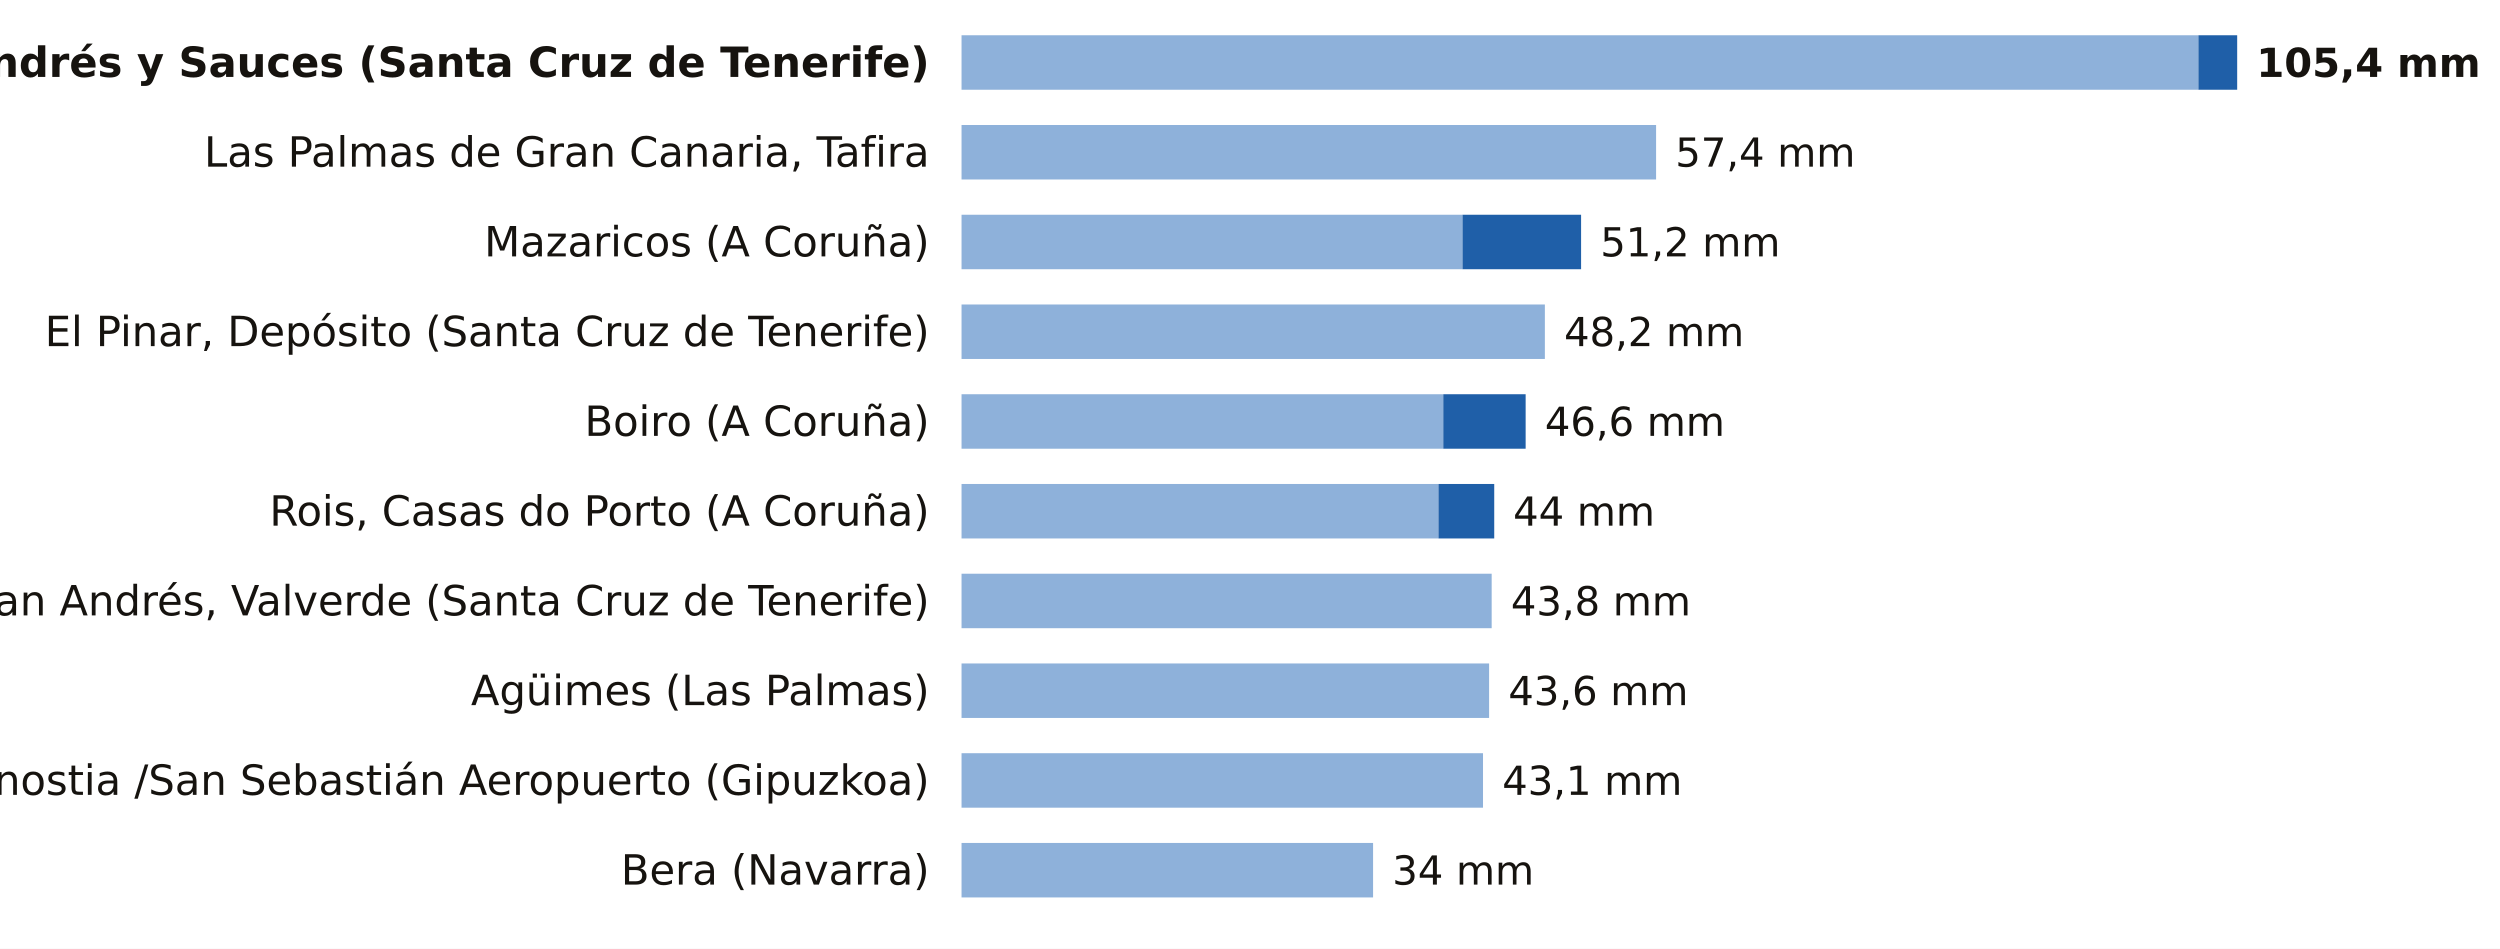
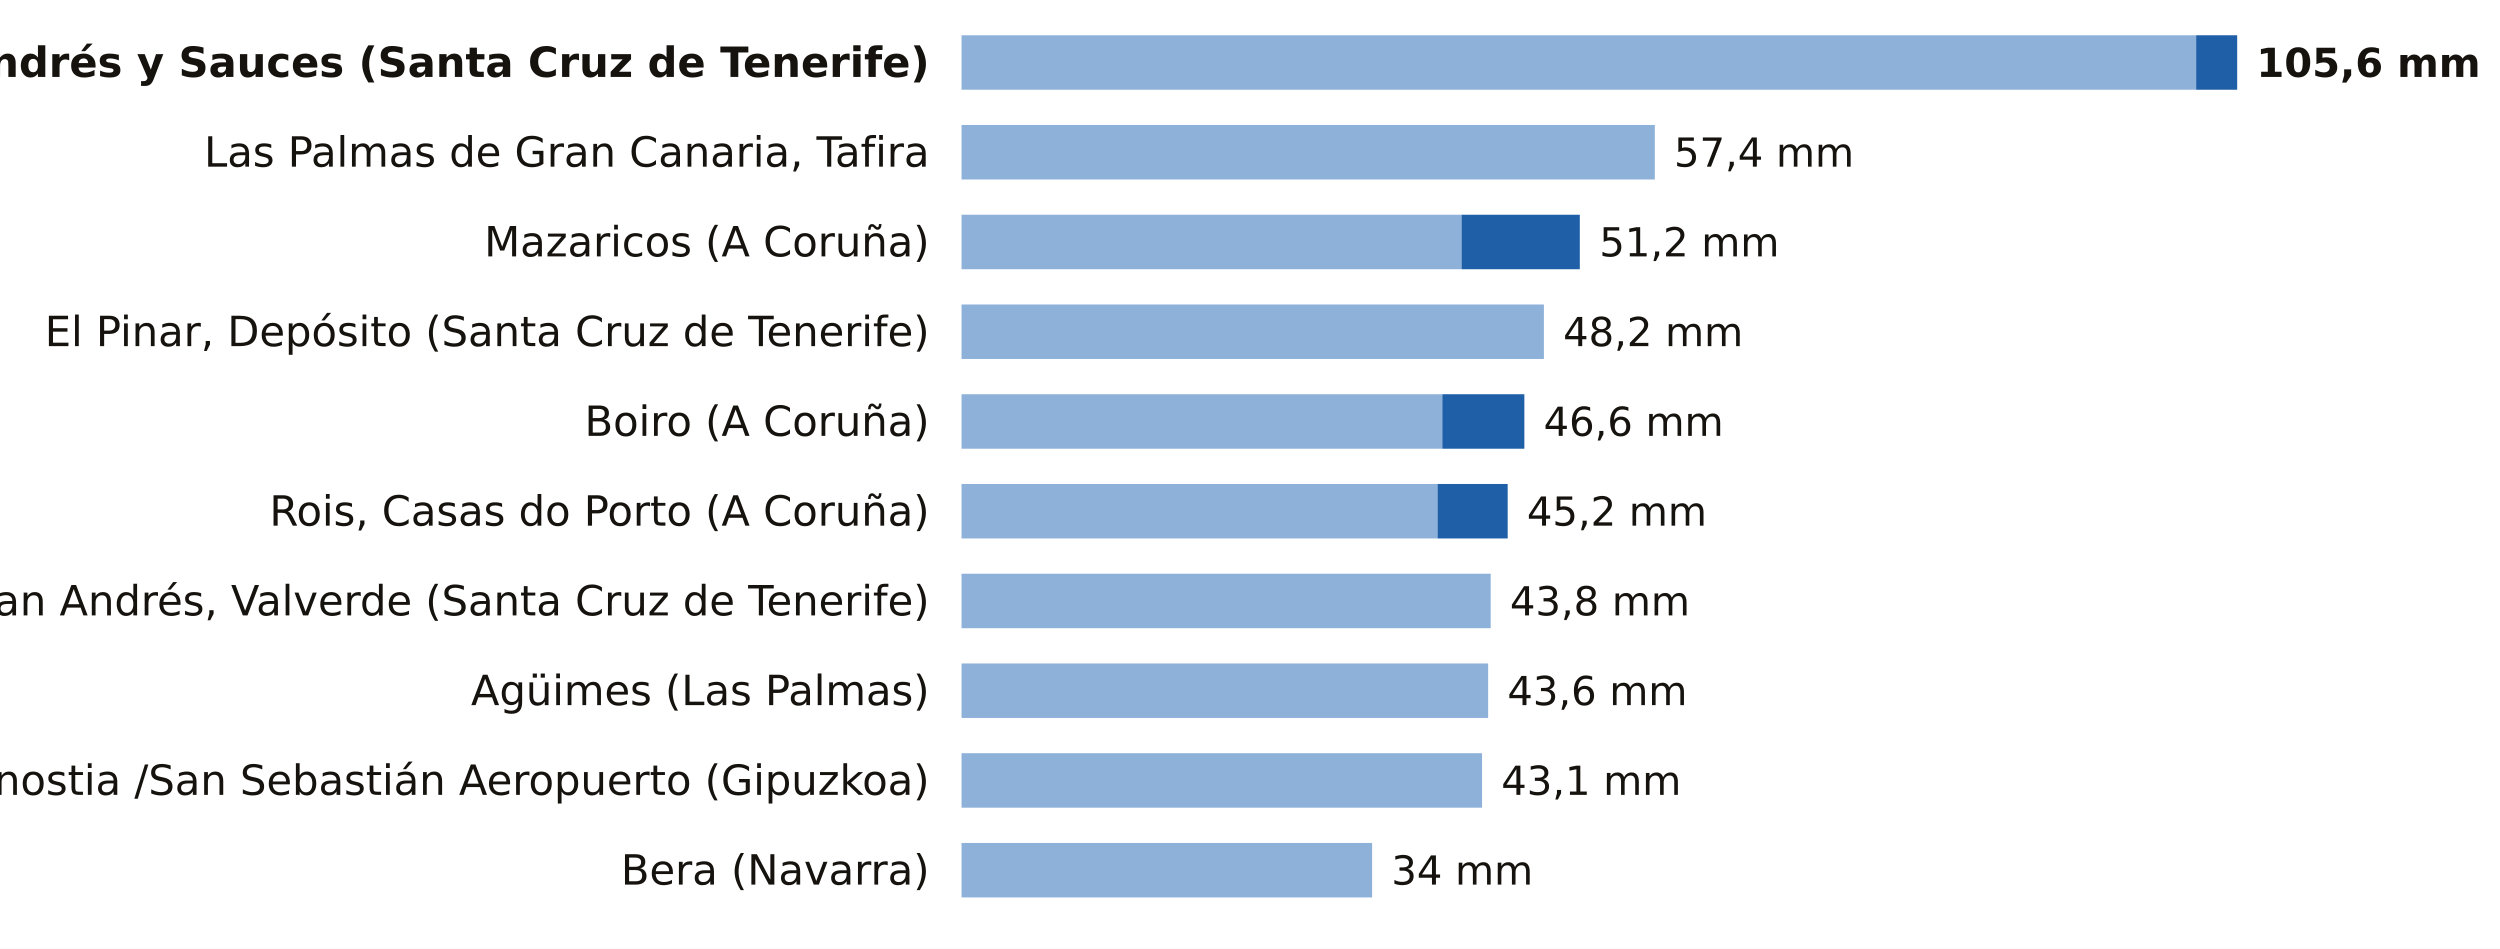
<svg xmlns="http://www.w3.org/2000/svg" viewBox="0 0 780 296" width="780" height="296" role="img" aria-label="La lluvia de los últimos 7 días, estación a estación">
  <rect width="780" height="296" fill="#FFFFFF" />
  <text x="290.0" y="24.0" font-size="13" fill="#16130F" text-anchor="end" font-weight="600" font-family="Public Sans, DejaVu Sans, Arial, sans-serif">San Andrés y Sauces (Santa Cruz de Tenerife)</text>
-   <rect x="300" y="11" width="385.9" height="17" fill="#8EB1DA" />
-   <rect x="685.9" y="11" width="12.1" height="17" fill="#1F5FA8" />
-   <text x="704.0" y="24.0" font-size="12.5" fill="#16130F" text-anchor="start" font-weight="700" font-family="Public Sans, DejaVu Sans, Arial, sans-serif">105,4 mm</text>
+   <rect x="300" y="11" width="385.2" height="17" fill="#8EB1DA" />
+   <rect x="685.2" y="11" width="12.8" height="17" fill="#1F5FA8" />
+   <text x="704.0" y="24.0" font-size="12.5" fill="#16130F" text-anchor="start" font-weight="700" font-family="Public Sans, DejaVu Sans, Arial, sans-serif">105,6 mm</text>
  <text x="290.0" y="52.0" font-size="13" fill="#16130F" text-anchor="end" font-weight="400" font-family="Public Sans, DejaVu Sans, Arial, sans-serif">Las Palmas de Gran Canaria, Tafira</text>
-   <rect x="300" y="39" width="216.7" height="17" fill="#8EB1DA" />
-   <text x="522.7" y="52.0" font-size="12.5" fill="#16130F" text-anchor="start" font-weight="500" font-family="Public Sans, DejaVu Sans, Arial, sans-serif">57,4 mm</text>
+   <rect x="300" y="39" width="216.3" height="17" fill="#8EB1DA" />
+   <text x="522.3" y="52.0" font-size="12.5" fill="#16130F" text-anchor="start" font-weight="500" font-family="Public Sans, DejaVu Sans, Arial, sans-serif">57,4 mm</text>
  <text x="290.0" y="80.0" font-size="13" fill="#16130F" text-anchor="end" font-weight="400" font-family="Public Sans, DejaVu Sans, Arial, sans-serif">Mazaricos (A Coruña)</text>
-   <rect x="300" y="67" width="156.3" height="17" fill="#8EB1DA" />
-   <rect x="456.3" y="67" width="37.0" height="17" fill="#1F5FA8" />
-   <text x="499.3" y="80.0" font-size="12.5" fill="#16130F" text-anchor="start" font-weight="500" font-family="Public Sans, DejaVu Sans, Arial, sans-serif">51,2 mm</text>
+   <rect x="300" y="67" width="156.0" height="17" fill="#8EB1DA" />
+   <rect x="456.0" y="67" width="36.9" height="17" fill="#1F5FA8" />
+   <text x="499.0" y="80.0" font-size="12.5" fill="#16130F" text-anchor="start" font-weight="500" font-family="Public Sans, DejaVu Sans, Arial, sans-serif">51,2 mm</text>
  <text x="290.0" y="108.0" font-size="13" fill="#16130F" text-anchor="end" font-weight="400" font-family="Public Sans, DejaVu Sans, Arial, sans-serif">El Pinar, Depósito (Santa Cruz de Tenerife)</text>
-   <rect x="300" y="95" width="182.0" height="17" fill="#8EB1DA" />
-   <text x="488.0" y="108.0" font-size="12.5" fill="#16130F" text-anchor="start" font-weight="500" font-family="Public Sans, DejaVu Sans, Arial, sans-serif">48,2 mm</text>
+   <rect x="300" y="95" width="181.7" height="17" fill="#8EB1DA" />
+   <text x="487.7" y="108.0" font-size="12.5" fill="#16130F" text-anchor="start" font-weight="500" font-family="Public Sans, DejaVu Sans, Arial, sans-serif">48,2 mm</text>
  <text x="290.0" y="136.0" font-size="13" fill="#16130F" text-anchor="end" font-weight="400" font-family="Public Sans, DejaVu Sans, Arial, sans-serif">Boiro (A Coruña)</text>
-   <rect x="300" y="123" width="150.3" height="17" fill="#8EB1DA" />
-   <rect x="450.3" y="123" width="25.7" height="17" fill="#1F5FA8" />
-   <text x="482.0" y="136.0" font-size="12.5" fill="#16130F" text-anchor="start" font-weight="500" font-family="Public Sans, DejaVu Sans, Arial, sans-serif">46,6 mm</text>
+   <rect x="300" y="123" width="150.0" height="17" fill="#8EB1DA" />
+   <rect x="450.0" y="123" width="25.6" height="17" fill="#1F5FA8" />
+   <text x="481.6" y="136.0" font-size="12.5" fill="#16130F" text-anchor="start" font-weight="500" font-family="Public Sans, DejaVu Sans, Arial, sans-serif">46,6 mm</text>
  <text x="290.0" y="164.0" font-size="13" fill="#16130F" text-anchor="end" font-weight="400" font-family="Public Sans, DejaVu Sans, Arial, sans-serif">Rois, Casas do Porto (A Coruña)</text>
-   <rect x="300" y="151" width="148.8" height="17" fill="#8EB1DA" />
-   <rect x="448.8" y="151" width="17.4" height="17" fill="#1F5FA8" />
-   <text x="472.1" y="164.0" font-size="12.5" fill="#16130F" text-anchor="start" font-weight="500" font-family="Public Sans, DejaVu Sans, Arial, sans-serif">44 mm</text>
+   <rect x="300" y="151" width="148.5" height="17" fill="#8EB1DA" />
+   <rect x="448.5" y="151" width="21.9" height="17" fill="#1F5FA8" />
+   <text x="476.4" y="164.0" font-size="12.5" fill="#16130F" text-anchor="start" font-weight="500" font-family="Public Sans, DejaVu Sans, Arial, sans-serif">45,2 mm</text>
  <text x="290.0" y="192.0" font-size="13" fill="#16130F" text-anchor="end" font-weight="400" font-family="Public Sans, DejaVu Sans, Arial, sans-serif">San Andrés, Valverde (Santa Cruz de Tenerife)</text>
-   <rect x="300" y="179" width="165.4" height="17" fill="#8EB1DA" />
-   <text x="471.4" y="192.0" font-size="12.5" fill="#16130F" text-anchor="start" font-weight="500" font-family="Public Sans, DejaVu Sans, Arial, sans-serif">43,8 mm</text>
+   <rect x="300" y="179" width="165.1" height="17" fill="#8EB1DA" />
+   <text x="471.1" y="192.0" font-size="12.5" fill="#16130F" text-anchor="start" font-weight="500" font-family="Public Sans, DejaVu Sans, Arial, sans-serif">43,8 mm</text>
  <text x="290.0" y="220.0" font-size="13" fill="#16130F" text-anchor="end" font-weight="400" font-family="Public Sans, DejaVu Sans, Arial, sans-serif">Agüimes (Las Palmas)</text>
-   <rect x="300" y="207" width="164.6" height="17" fill="#8EB1DA" />
-   <text x="470.6" y="220.0" font-size="12.5" fill="#16130F" text-anchor="start" font-weight="500" font-family="Public Sans, DejaVu Sans, Arial, sans-serif">43,6 mm</text>
+   <rect x="300" y="207" width="164.3" height="17" fill="#8EB1DA" />
+   <text x="470.3" y="220.0" font-size="12.5" fill="#16130F" text-anchor="start" font-weight="500" font-family="Public Sans, DejaVu Sans, Arial, sans-serif">43,6 mm</text>
  <text x="290.0" y="248.0" font-size="13" fill="#16130F" text-anchor="end" font-weight="400" font-family="Public Sans, DejaVu Sans, Arial, sans-serif">Donostia /San Sebastián Aeropuerto (Gipuzkoa)</text>
-   <rect x="300" y="235" width="162.7" height="17" fill="#8EB1DA" />
-   <text x="468.7" y="248.0" font-size="12.5" fill="#16130F" text-anchor="start" font-weight="500" font-family="Public Sans, DejaVu Sans, Arial, sans-serif">43,1 mm</text>
+   <rect x="300" y="235" width="162.4" height="17" fill="#8EB1DA" />
+   <text x="468.4" y="248.0" font-size="12.5" fill="#16130F" text-anchor="start" font-weight="500" font-family="Public Sans, DejaVu Sans, Arial, sans-serif">43,1 mm</text>
  <text x="290.0" y="276.0" font-size="13" fill="#16130F" text-anchor="end" font-weight="400" font-family="Public Sans, DejaVu Sans, Arial, sans-serif">Bera (Navarra)</text>
-   <rect x="300" y="263" width="128.4" height="17" fill="#8EB1DA" />
-   <text x="434.4" y="276.0" font-size="12.5" fill="#16130F" text-anchor="start" font-weight="500" font-family="Public Sans, DejaVu Sans, Arial, sans-serif">34 mm</text>
+   <rect x="300" y="263" width="128.1" height="17" fill="#8EB1DA" />
+   <text x="434.1" y="276.0" font-size="12.5" fill="#16130F" text-anchor="start" font-weight="500" font-family="Public Sans, DejaVu Sans, Arial, sans-serif">34 mm</text>
</svg>
